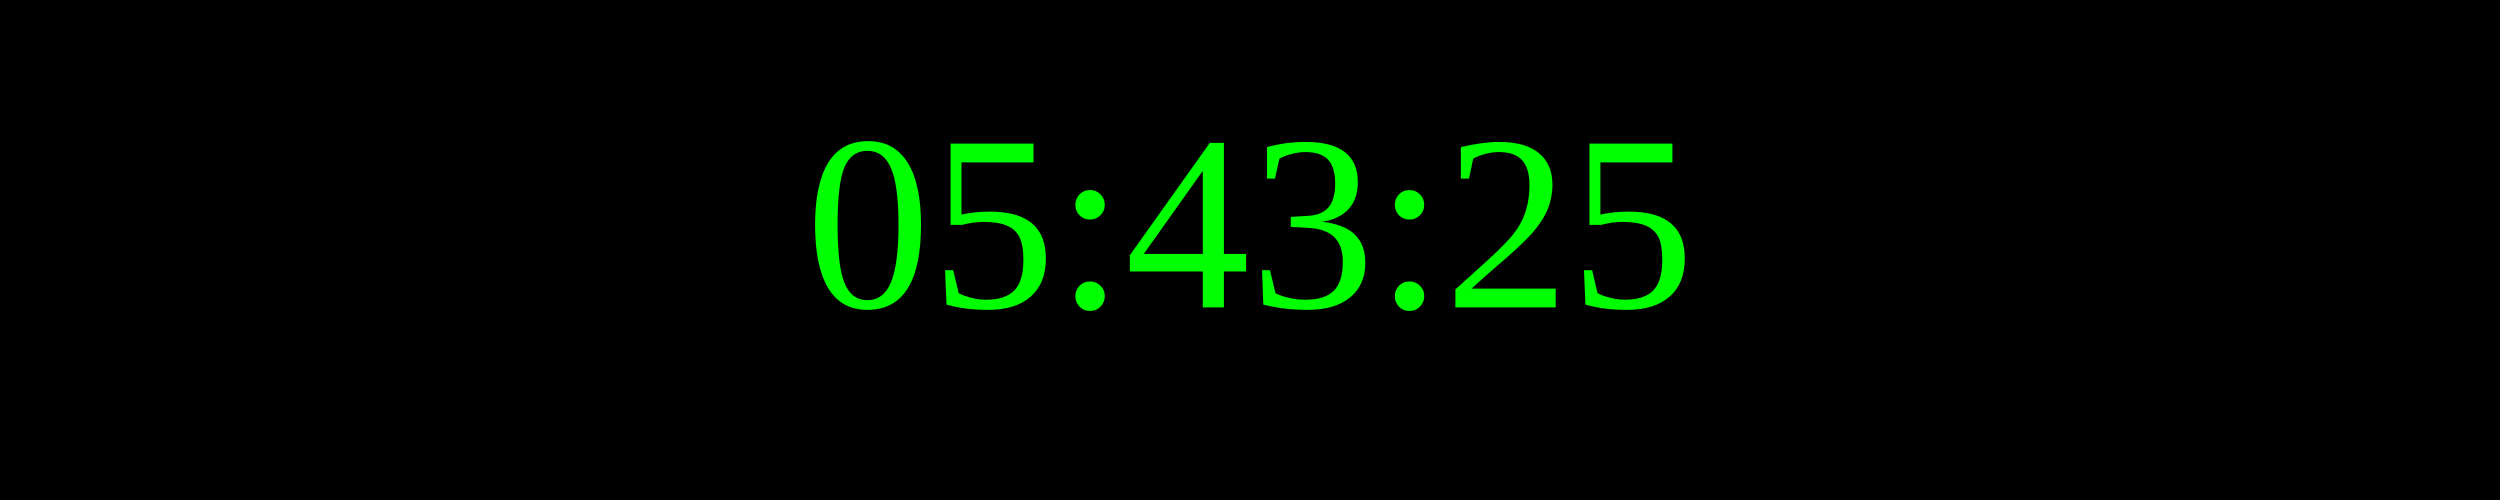
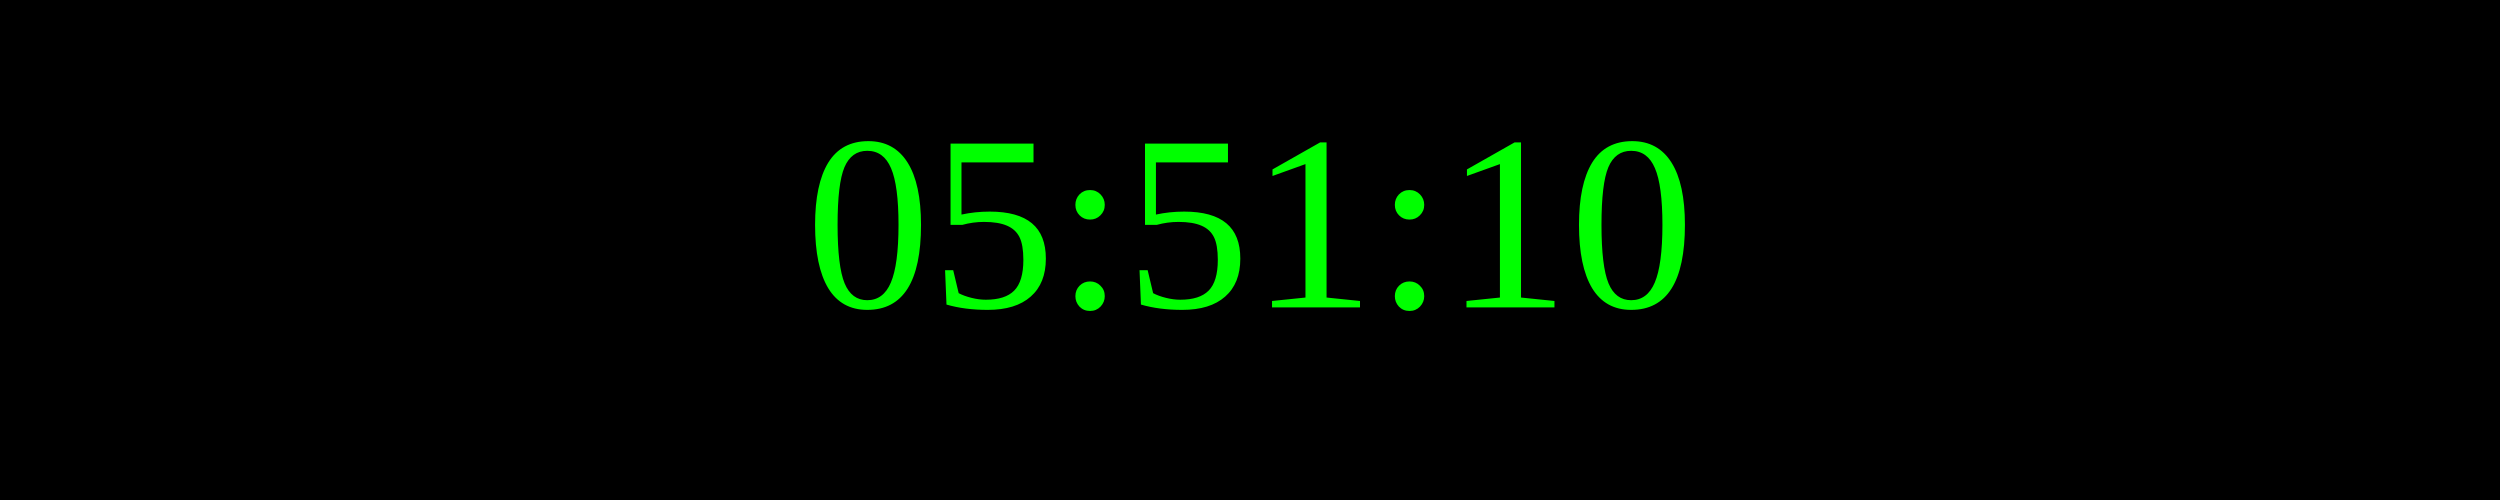
<svg xmlns="http://www.w3.org/2000/svg" width="250" height="50">
  <rect width="100%" height="100%" fill="black" />
  <text x="50%" y="50%" font-size="25" fill="lime" text-anchor="middle" dominant-baseline="middle">
- 05:43:25
+ 05:51:10
</text>
</svg>
